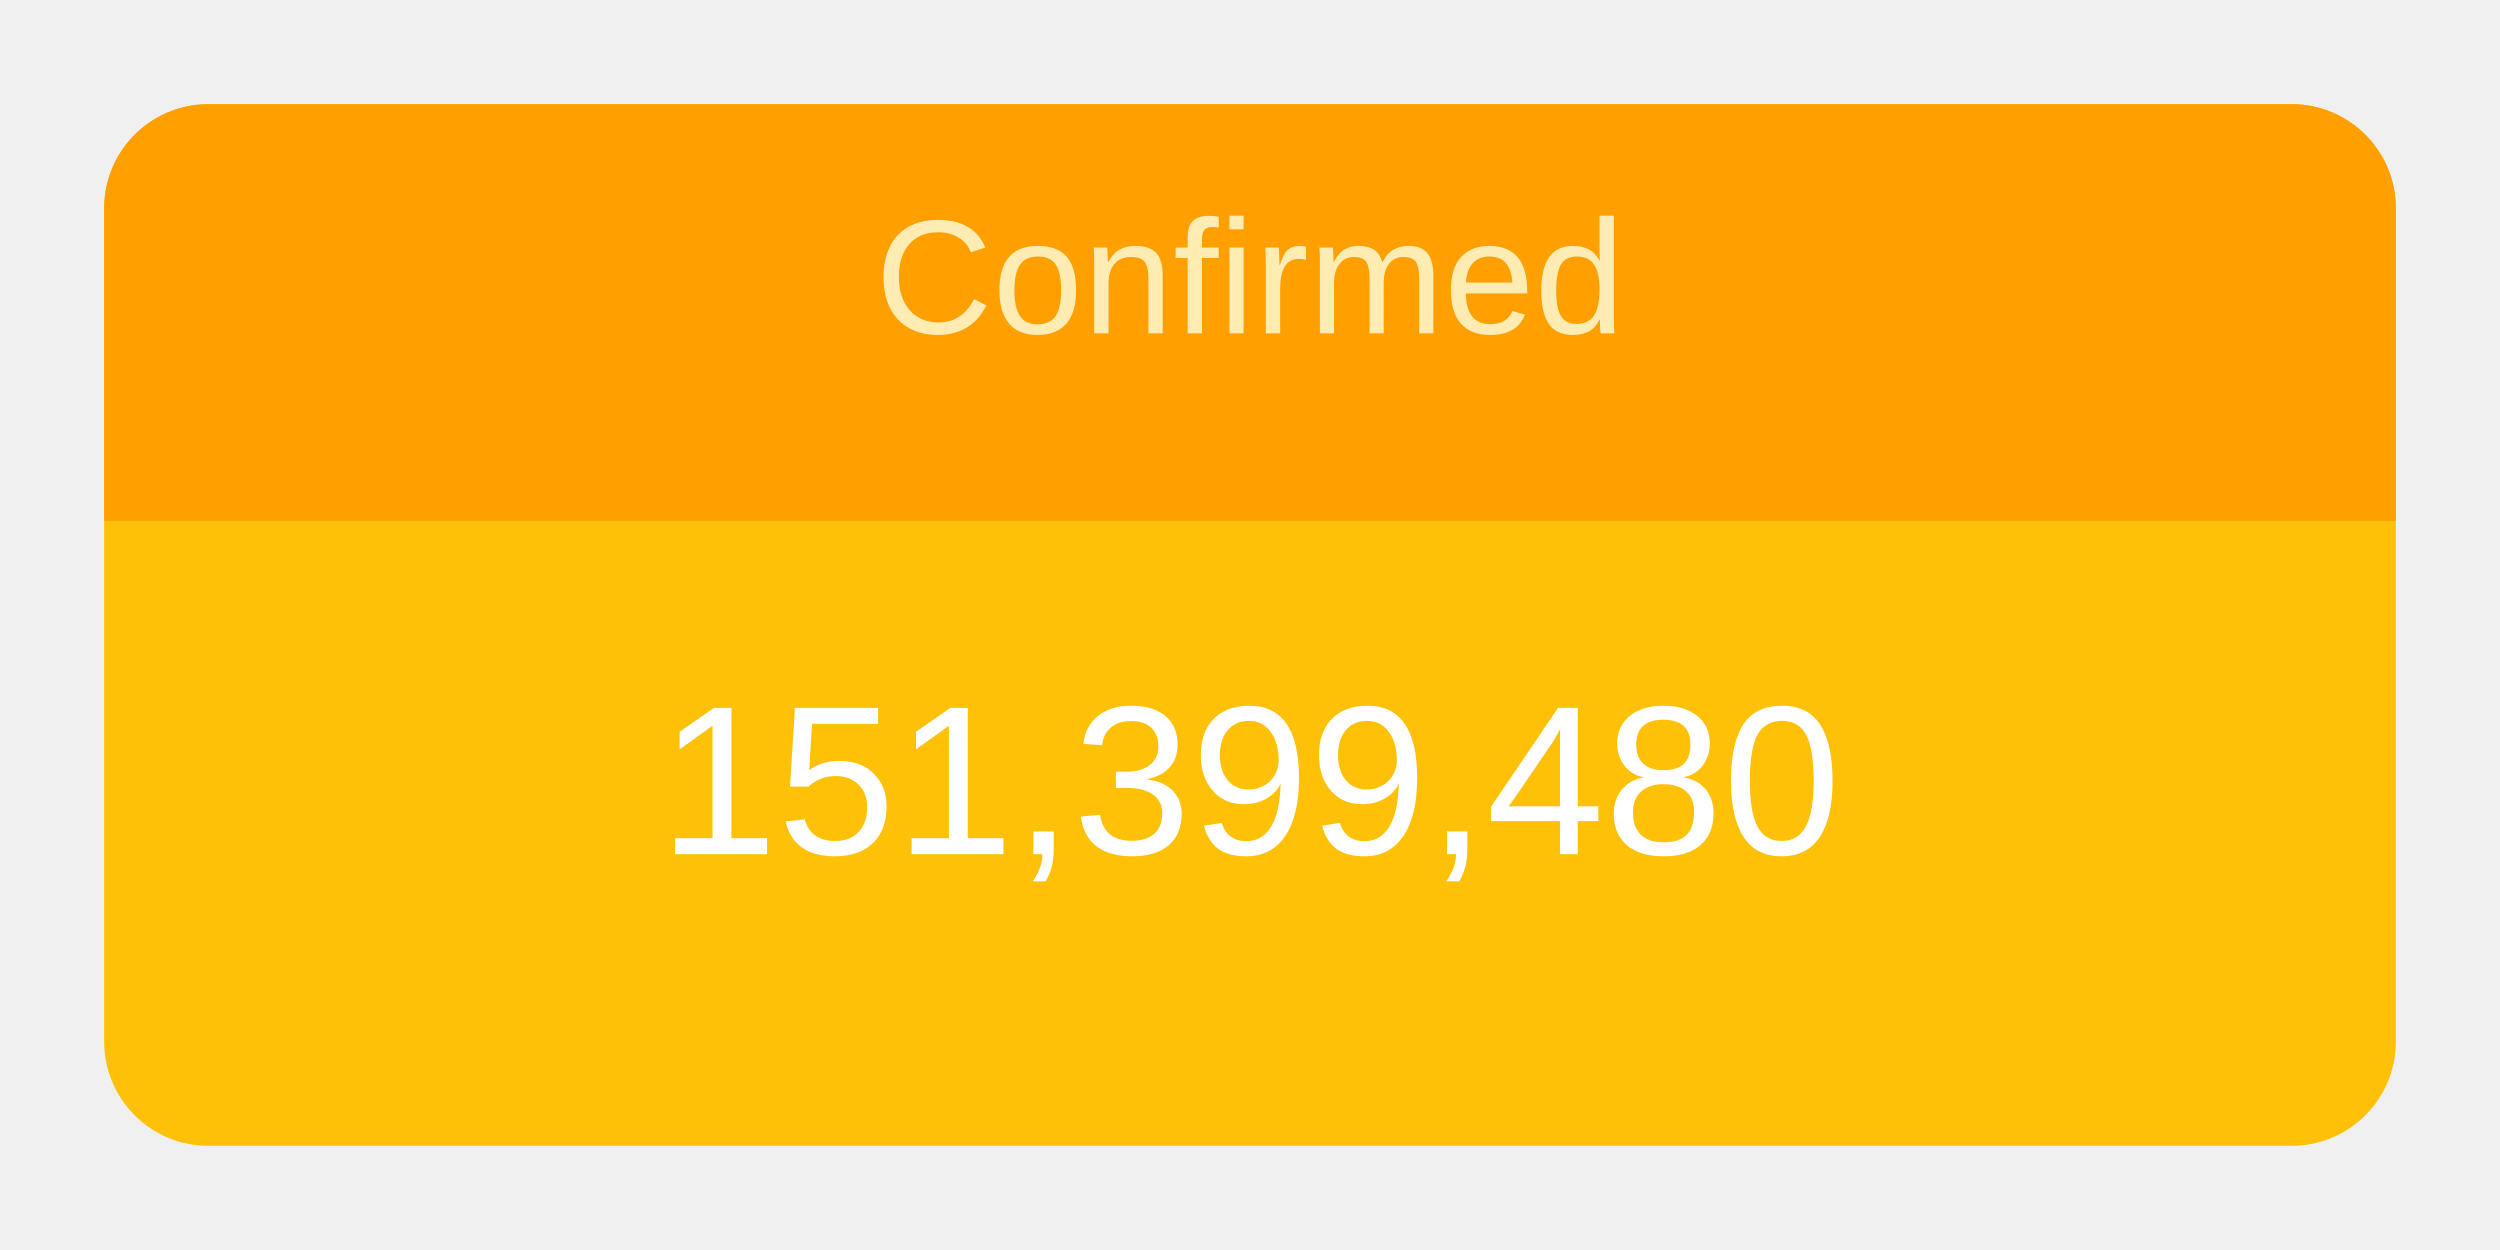
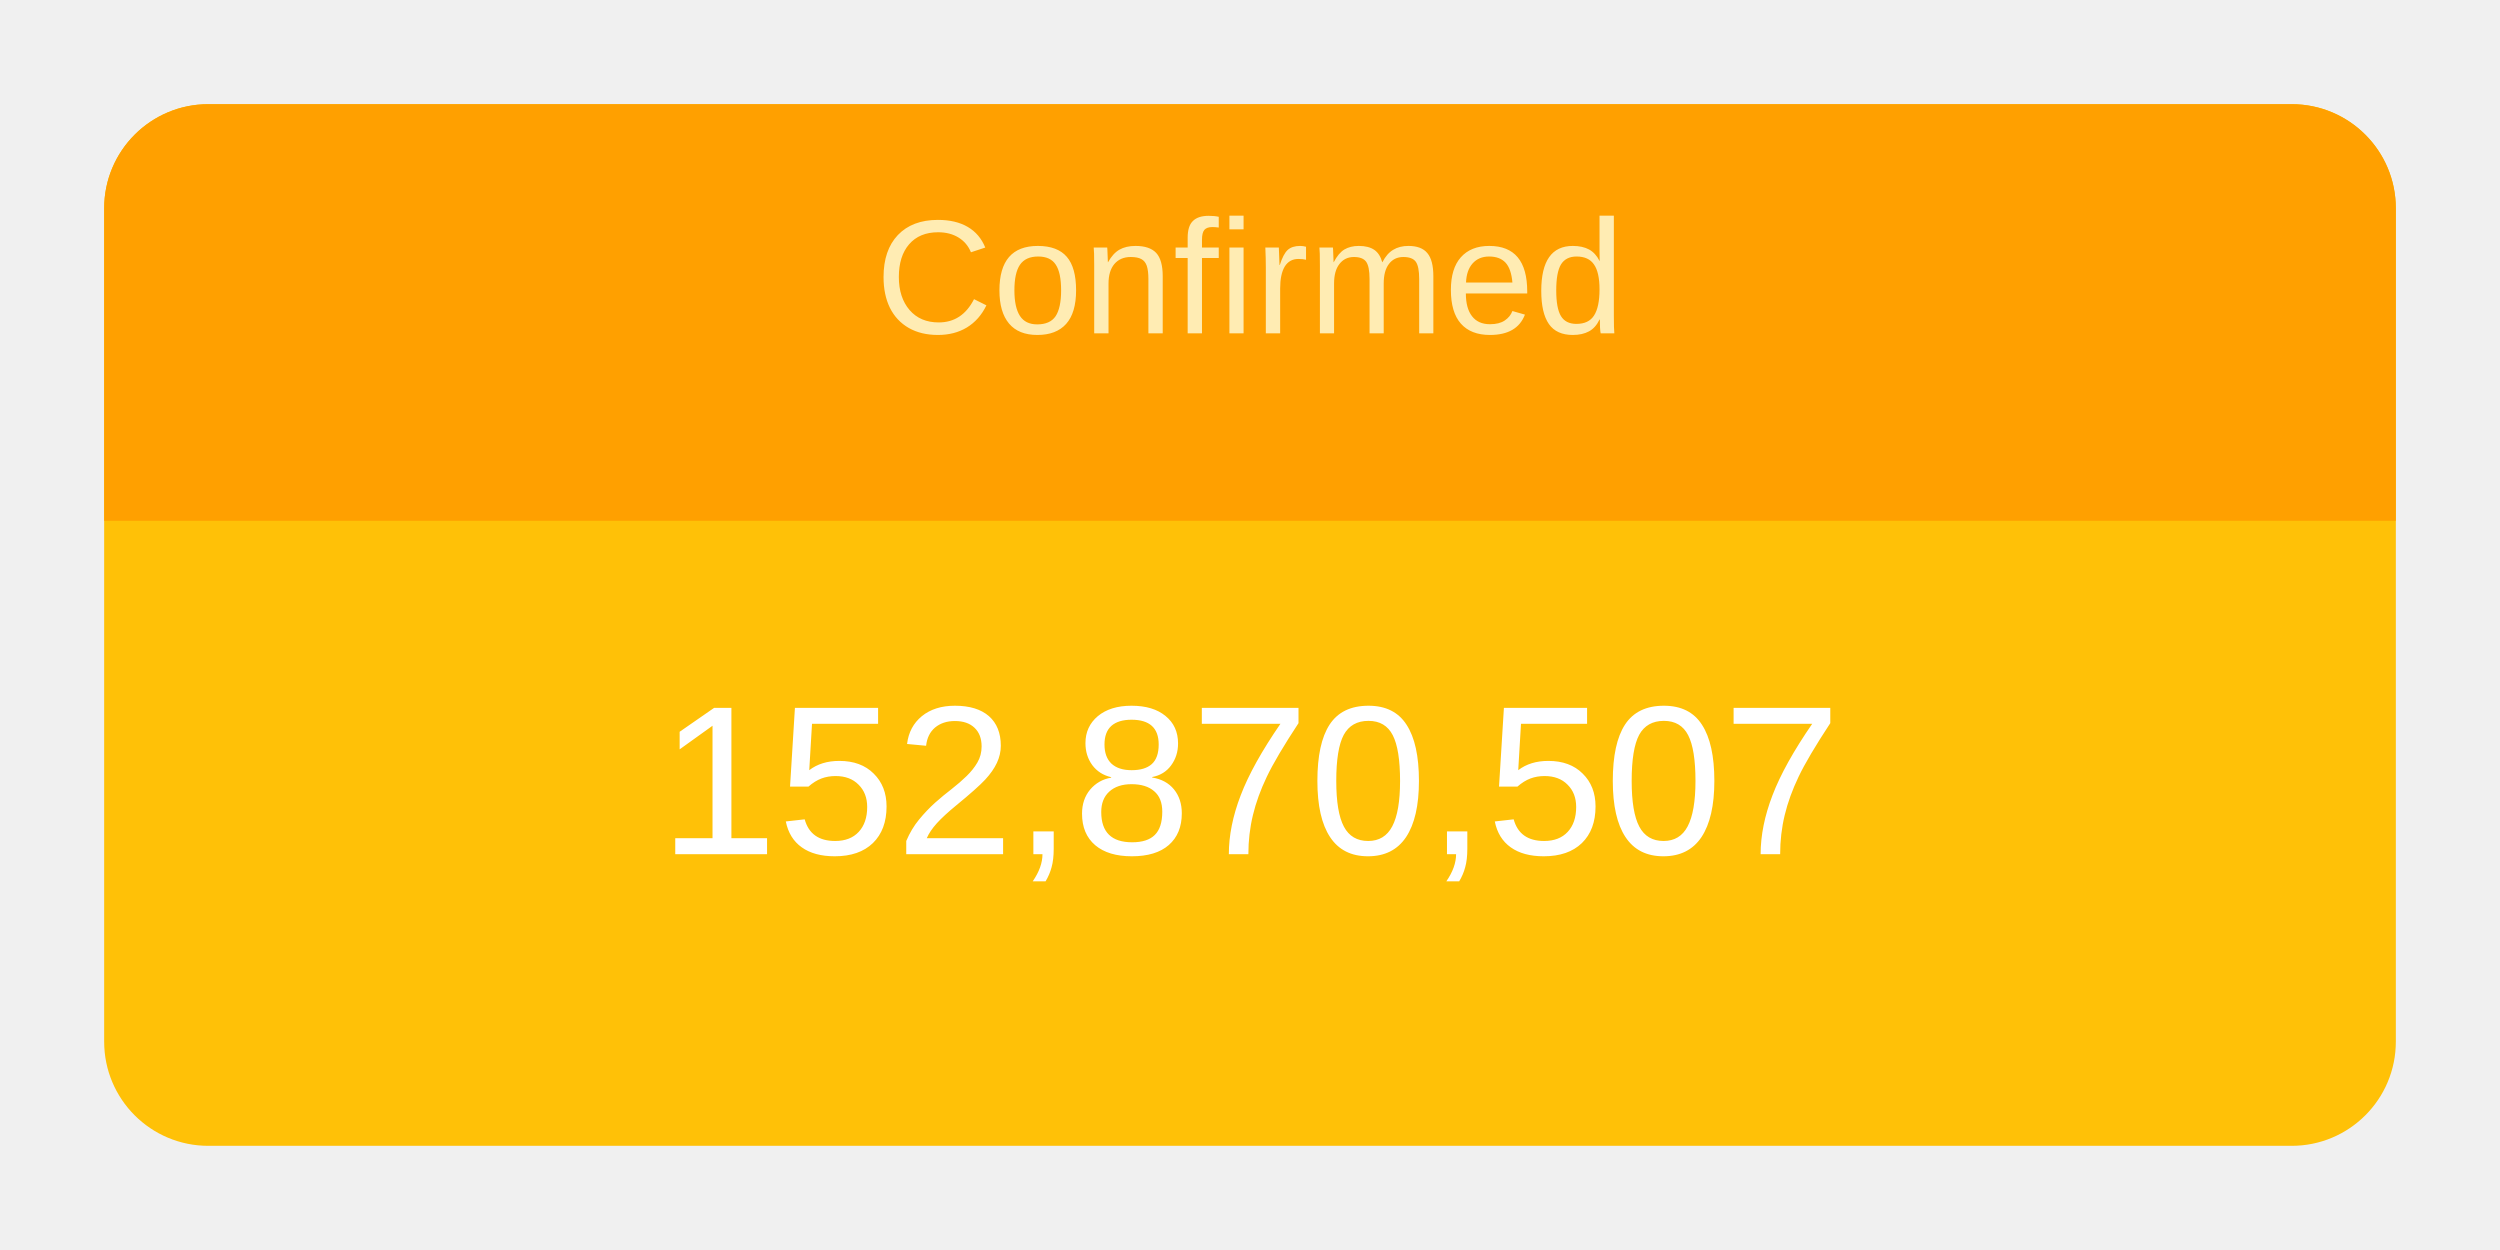
<svg xmlns="http://www.w3.org/2000/svg" height="120" viewBox="" width="240">
  <g transform="translate(10,10)">
    <rect rx="10" ry="10" width="220" height="100" style="fill: #ffc107; stroke-width: 5;" />
    <svg width="220" height="100">
      <text x="50%" y="72%" alignment-baseline="middle" text-anchor="middle" fill="white" font-size="1.7em" font-family="Arial, Helvetica, sans-serif">
-         151,399,480
+         152,870,507
      </text>
    </svg>
    <path fill="#FFA000" d=" M 210 0              a 10 10 0 0 1 10 10              v 30             h-220             v-30             a 10 10 0 0 1 10 -10" />
    <svg width="220" height="40">
      <text x="50%" y="55%" alignment-baseline="middle" text-anchor="middle" fill="#FFECB3" font-size="1.3em" font-family="Arial, Helvetica, sans-serif">
        Confirmed
      </text>
    </svg>
  </g>
</svg>
